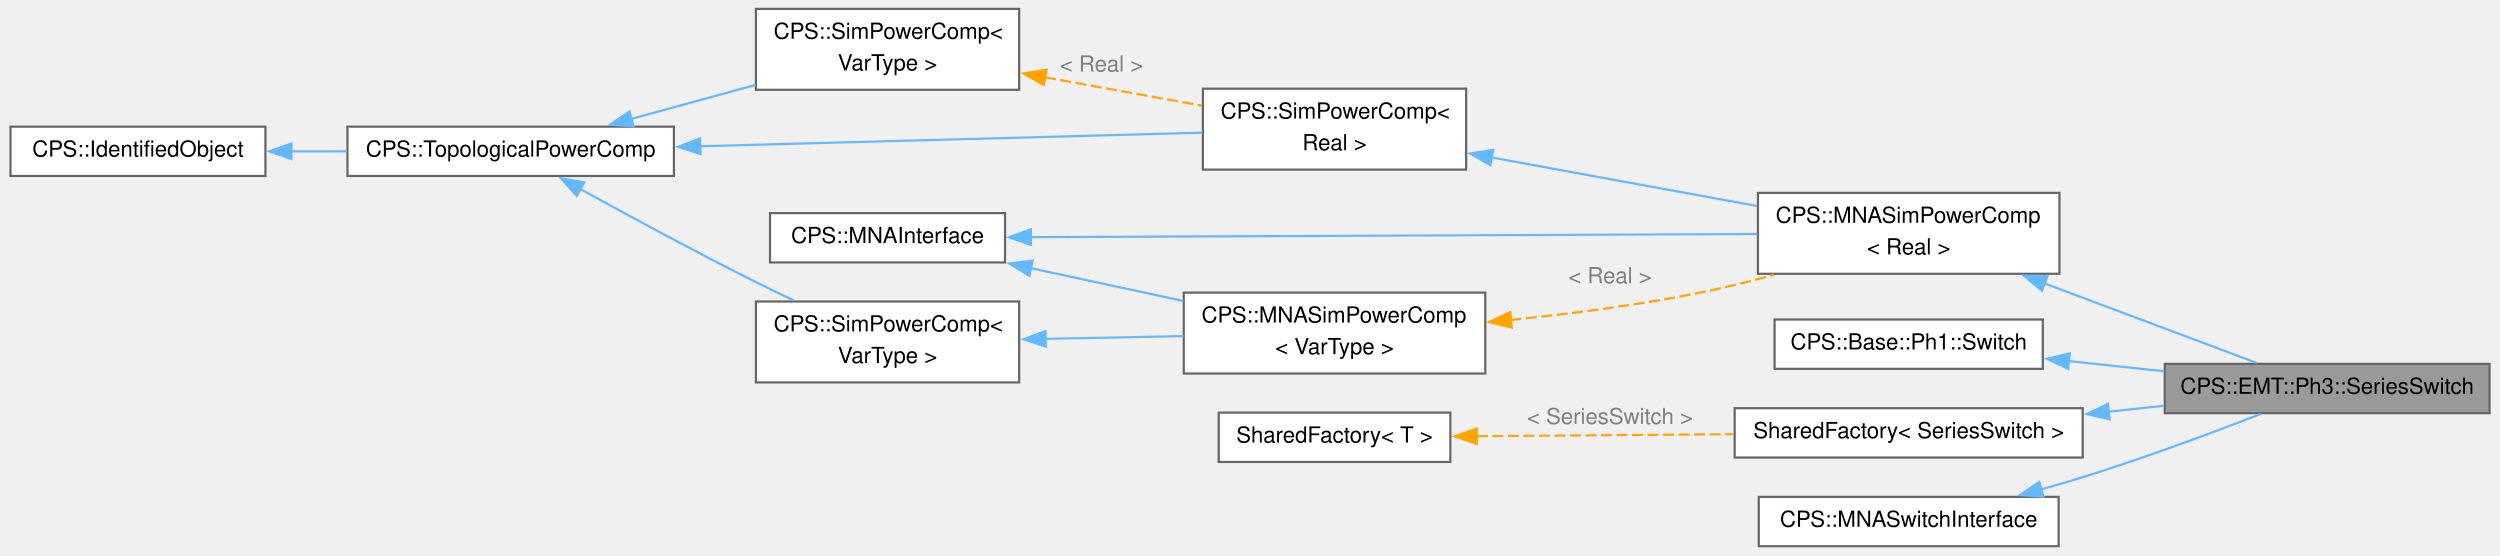
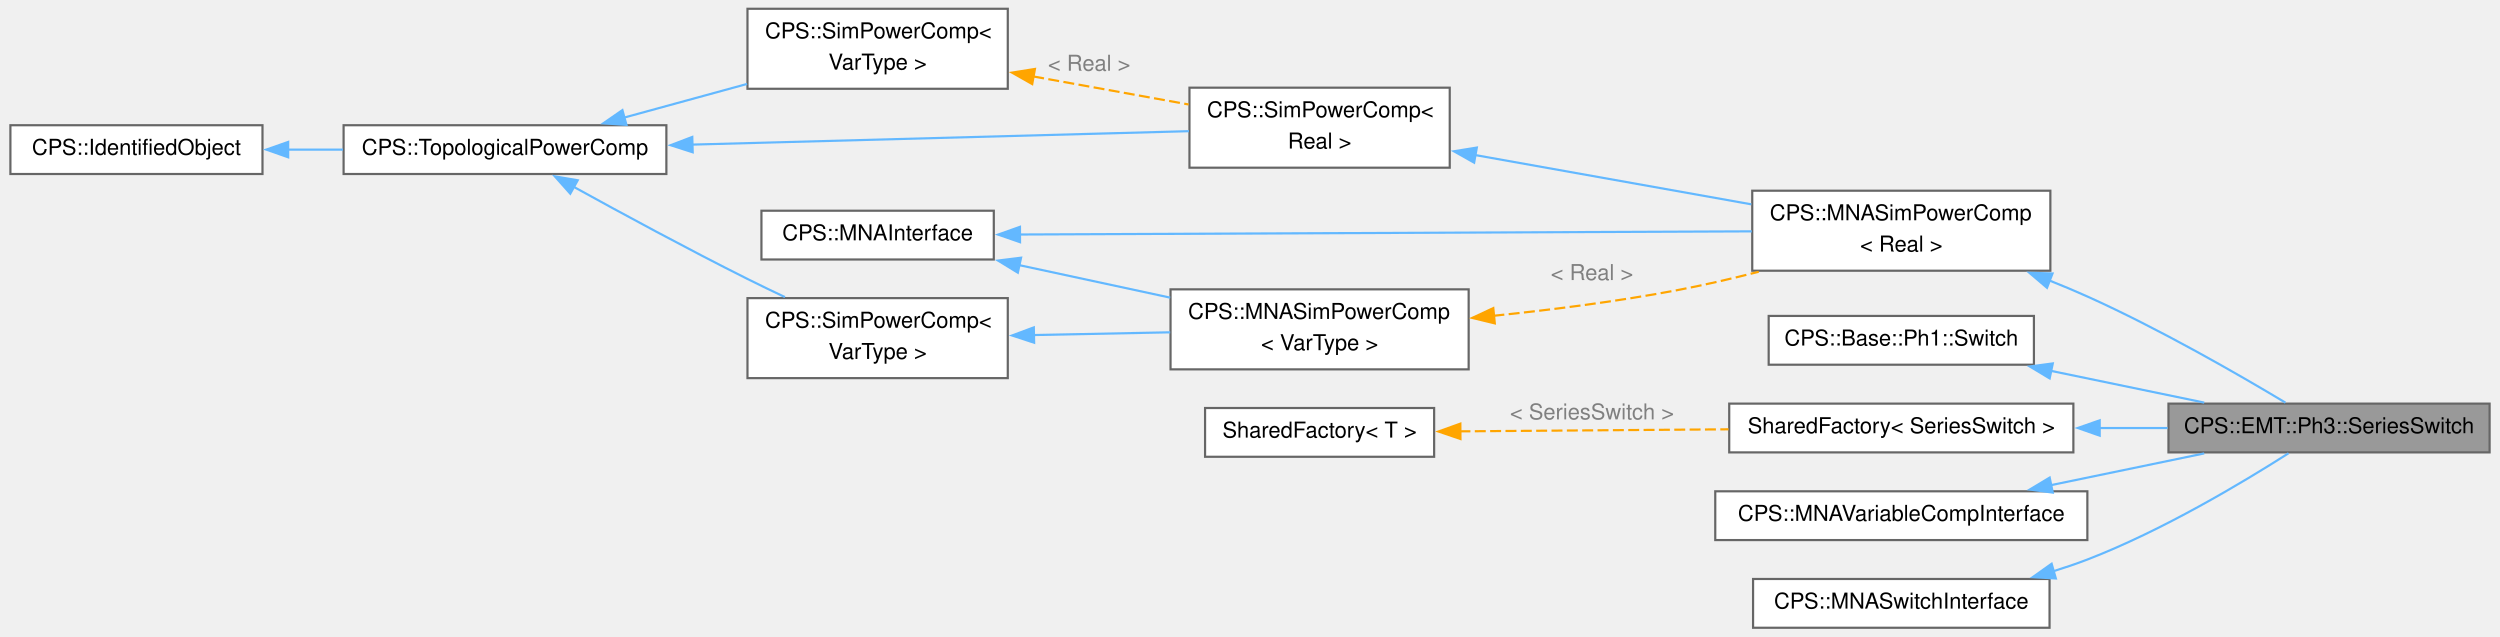
- <svg xmlns="http://www.w3.org/2000/svg" xmlns:xlink="http://www.w3.org/1999/xlink" width="1126pt" height="250pt" viewBox="0.00 0.00 1126.25 250.38">
-   <g id="graph0" class="graph" transform="scale(1 1) rotate(0) translate(4 246.38)">
+ <svg xmlns="http://www.w3.org/2000/svg" xmlns:xlink="http://www.w3.org/1999/xlink" width="1139pt" height="290pt" viewBox="0.00 0.00 1139.00 290.38">
+   <g id="graph0" class="graph" transform="scale(1 1) rotate(0) translate(4 286.38)">
    <g id="Node000001" class="node">
      <g id="a_Node000001">
        <a xlink:title="EMT three-phase switch.">
-           <polygon fill="#999999" stroke="#666666" points="1118.25,-82.25 971.75,-82.25 971.75,-60 1118.25,-60 1118.25,-82.25" />
-           <text text-anchor="middle" x="1045" y="-68.75" font-family="Helvetica,sans-Serif" font-size="10.00">CPS::EMT::Ph3::SeriesSwitch</text>
+           <polygon fill="#999999" stroke="#666666" points="1131,-102.25 984.5,-102.25 984.5,-80 1131,-80 1131,-102.25" />
+           <text text-anchor="middle" x="1057.75" y="-88.75" font-family="Helvetica,sans-Serif" font-size="10.00">CPS::EMT::Ph3::SeriesSwitch</text>
        </a>
      </g>
    </g>
    <g id="Node000002" class="node">
      <g id="a_Node000002">
        <a xlink:href="class_c_p_s_1_1_m_n_a_sim_power_comp.html" target="_top" xlink:title=" ">
-           <polygon fill="white" stroke="#666666" points="924.25,-159.38 788.25,-159.38 788.25,-122.88 924.25,-122.88 924.25,-159.38" />
-           <text text-anchor="start" x="796.25" y="-145.88" font-family="Helvetica,sans-Serif" font-size="10.00">CPS::MNASimPowerComp</text>
-           <text text-anchor="middle" x="856.25" y="-131.62" font-family="Helvetica,sans-Serif" font-size="10.00">&lt; Real &gt;</text>
+           <polygon fill="white" stroke="#666666" points="930.62,-199.38 794.62,-199.38 794.62,-162.88 930.62,-162.88 930.62,-199.38" />
+           <text text-anchor="start" x="802.62" y="-185.88" font-family="Helvetica,sans-Serif" font-size="10.00">CPS::MNASimPowerComp</text>
+           <text text-anchor="middle" x="862.62" y="-171.62" font-family="Helvetica,sans-Serif" font-size="10.00">&lt; Real &gt;</text>
        </a>
      </g>
    </g>
    <g id="edge1_Node000001_Node000002" class="edge">
      <g id="a_edge1_Node000001_Node000002">
        <a xlink:title=" ">
-           <path fill="none" stroke="#63b8ff" d="M917.39,-118.58C949.36,-106.6 987.3,-92.38 1013.26,-82.65" />
-           <polygon fill="#63b8ff" stroke="#63b8ff" points="916.36,-115.23 908.22,-122.02 918.81,-121.79 916.36,-115.23" />
+           <path fill="none" stroke="#63b8ff" d="M930.23,-158.4C936.12,-156.06 941.95,-153.62 947.5,-151.12 980.26,-136.38 1016.47,-115.53 1037.88,-102.69" />
+           <polygon fill="#63b8ff" stroke="#63b8ff" points="929.09,-155.09 921.02,-161.95 931.61,-161.62 929.09,-155.09" />
        </a>
      </g>
    </g>
    <g id="Node000003" class="node">
      <g id="a_Node000003">
        <a xlink:href="class_c_p_s_1_1_sim_power_comp.html" target="_top" xlink:title=" ">
-           <polygon fill="white" stroke="#666666" points="656.62,-206.38 537.88,-206.38 537.88,-169.88 656.62,-169.88 656.62,-206.38" />
-           <text text-anchor="start" x="545.88" y="-192.88" font-family="Helvetica,sans-Serif" font-size="10.00">CPS::SimPowerComp&lt;</text>
-           <text text-anchor="middle" x="597.25" y="-178.62" font-family="Helvetica,sans-Serif" font-size="10.00"> Real &gt;</text>
+           <polygon fill="white" stroke="#666666" points="656.62,-246.38 537.88,-246.38 537.88,-209.88 656.62,-209.88 656.62,-246.38" />
+           <text text-anchor="start" x="545.88" y="-232.88" font-family="Helvetica,sans-Serif" font-size="10.00">CPS::SimPowerComp&lt;</text>
+           <text text-anchor="middle" x="597.25" y="-218.62" font-family="Helvetica,sans-Serif" font-size="10.00"> Real &gt;</text>
        </a>
      </g>
    </g>
    <g id="edge2_Node000002_Node000003" class="edge">
      <g id="a_edge2_Node000002_Node000003">
        <a xlink:title=" ">
-           <path fill="none" stroke="#63b8ff" d="M668.15,-175.34C705.37,-168.53 750.94,-160.2 787.78,-153.46" />
-           <polygon fill="#63b8ff" stroke="#63b8ff" points="667.58,-171.89 658.38,-177.13 668.84,-178.77 667.58,-171.89" />
+           <path fill="none" stroke="#63b8ff" d="M668.29,-215.63C707.29,-208.67 755.62,-200.04 794.2,-193.16" />
+           <polygon fill="#63b8ff" stroke="#63b8ff" points="667.75,-212.17 658.52,-217.37 668.98,-219.06 667.75,-212.17" />
        </a>
      </g>
    </g>
    <g id="Node000004" class="node">
      <g id="a_Node000004">
        <a xlink:href="class_c_p_s_1_1_topological_power_comp.html" target="_top" xlink:title=" ">
-           <polygon fill="white" stroke="#666666" points="299.25,-189.25 152,-189.25 152,-167 299.25,-167 299.25,-189.25" />
-           <text text-anchor="middle" x="225.62" y="-175.75" font-family="Helvetica,sans-Serif" font-size="10.00">CPS::TopologicalPowerComp</text>
+           <polygon fill="white" stroke="#666666" points="299.25,-229.25 152,-229.25 152,-207 299.25,-207 299.25,-229.25" />
+           <text text-anchor="middle" x="225.62" y="-215.75" font-family="Helvetica,sans-Serif" font-size="10.00">CPS::TopologicalPowerComp</text>
        </a>
      </g>
    </g>
    <g id="edge3_Node000003_Node000004" class="edge">
      <g id="a_edge3_Node000003_Node000004">
        <a xlink:title=" ">
-           <path fill="none" stroke="#63b8ff" d="M310.96,-180.41C380.23,-182.28 476.56,-184.89 537.66,-186.54" />
-           <polygon fill="#63b8ff" stroke="#63b8ff" points="311.26,-176.91 301.16,-180.14 311.07,-183.91 311.26,-176.91" />
+           <path fill="none" stroke="#63b8ff" d="M310.96,-220.41C380.23,-222.28 476.56,-224.89 537.66,-226.54" />
+           <polygon fill="#63b8ff" stroke="#63b8ff" points="311.26,-216.91 301.16,-220.14 311.07,-223.91 311.26,-216.91" />
        </a>
      </g>
    </g>
    <g id="Node000006" class="node">
      <g id="a_Node000006">
        <a xlink:href="class_c_p_s_1_1_sim_power_comp.html" target="_top" xlink:title="Base class for all components that are transmitting power.">
-           <polygon fill="white" stroke="#666666" points="455,-242.38 336.25,-242.38 336.25,-205.88 455,-205.88 455,-242.38" />
-           <text text-anchor="start" x="344.25" y="-228.88" font-family="Helvetica,sans-Serif" font-size="10.00">CPS::SimPowerComp&lt;</text>
-           <text text-anchor="middle" x="395.62" y="-214.62" font-family="Helvetica,sans-Serif" font-size="10.00"> VarType &gt;</text>
+           <polygon fill="white" stroke="#666666" points="455,-282.38 336.25,-282.38 336.25,-245.88 455,-245.88 455,-282.38" />
+           <text text-anchor="start" x="344.25" y="-268.88" font-family="Helvetica,sans-Serif" font-size="10.00">CPS::SimPowerComp&lt;</text>
+           <text text-anchor="middle" x="395.62" y="-254.62" font-family="Helvetica,sans-Serif" font-size="10.00"> VarType &gt;</text>
        </a>
      </g>
    </g>
    <g id="edge6_Node000006_Node000004" class="edge">
      <g id="a_edge6_Node000006_Node000004">
        <a xlink:title=" ">
-           <path fill="none" stroke="#63b8ff" d="M280.1,-192.77C297.92,-197.65 317.87,-203.11 336.07,-208.09" />
-           <polygon fill="#63b8ff" stroke="#63b8ff" points="281.05,-189.4 270.48,-190.13 279.2,-196.15 281.05,-189.4" />
+           <path fill="none" stroke="#63b8ff" d="M280.1,-232.77C297.92,-237.65 317.87,-243.11 336.07,-248.09" />
+           <polygon fill="#63b8ff" stroke="#63b8ff" points="281.05,-229.4 270.48,-230.13 279.2,-236.15 281.05,-229.4" />
        </a>
      </g>
    </g>
    <g id="Node000009" class="node">
      <g id="a_Node000009">
        <a xlink:href="class_c_p_s_1_1_sim_power_comp.html" target="_top" xlink:title="Base class for all components that are transmitting power.">
-           <polygon fill="white" stroke="#666666" points="455,-110.38 336.25,-110.38 336.25,-73.88 455,-73.88 455,-110.38" />
-           <text text-anchor="start" x="344.25" y="-96.88" font-family="Helvetica,sans-Serif" font-size="10.00">CPS::SimPowerComp&lt;</text>
-           <text text-anchor="middle" x="395.62" y="-82.62" font-family="Helvetica,sans-Serif" font-size="10.00"> VarType &gt;</text>
+           <polygon fill="white" stroke="#666666" points="455,-150.38 336.25,-150.38 336.25,-113.88 455,-113.88 455,-150.38" />
+           <text text-anchor="start" x="344.25" y="-136.88" font-family="Helvetica,sans-Serif" font-size="10.00">CPS::SimPowerComp&lt;</text>
+           <text text-anchor="middle" x="395.62" y="-122.62" font-family="Helvetica,sans-Serif" font-size="10.00"> VarType &gt;</text>
        </a>
      </g>
    </g>
    <g id="edge10_Node000009_Node000004" class="edge">
      <g id="a_edge10_Node000009_Node000004">
        <a xlink:title=" ">
-           <path fill="none" stroke="#63b8ff" d="M257.04,-161.11C278.9,-149.05 309.17,-132.66 336.25,-119.12 341.74,-116.38 347.57,-113.57 353.34,-110.84" />
-           <polygon fill="#63b8ff" stroke="#63b8ff" points="255.41,-158.02 248.36,-165.93 258.81,-164.14 255.41,-158.02" />
+           <path fill="none" stroke="#63b8ff" d="M257.04,-201.11C278.9,-189.05 309.17,-172.66 336.25,-159.12 341.74,-156.38 347.57,-153.57 353.34,-150.84" />
+           <polygon fill="#63b8ff" stroke="#63b8ff" points="255.41,-198.02 248.36,-205.93 258.81,-204.14 255.41,-198.02" />
        </a>
      </g>
    </g>
    <g id="Node000005" class="node">
      <g id="a_Node000005">
        <a xlink:href="class_c_p_s_1_1_identified_object.html" target="_top" xlink:title=" ">
-           <polygon fill="white" stroke="#666666" points="115,-189.25 0,-189.25 0,-167 115,-167 115,-189.25" />
-           <text text-anchor="middle" x="57.5" y="-175.75" font-family="Helvetica,sans-Serif" font-size="10.00">CPS::IdentifiedObject</text>
+           <polygon fill="white" stroke="#666666" points="115,-229.25 0,-229.25 0,-207 115,-207 115,-229.25" />
+           <text text-anchor="middle" x="57.5" y="-215.75" font-family="Helvetica,sans-Serif" font-size="10.00">CPS::IdentifiedObject</text>
        </a>
      </g>
    </g>
    <g id="edge4_Node000004_Node000005" class="edge">
      <g id="a_edge4_Node000004_Node000005">
        <a xlink:title=" ">
-           <path fill="none" stroke="#63b8ff" d="M126.7,-178.12C134.95,-178.12 143.41,-178.12 151.73,-178.12" />
-           <polygon fill="#63b8ff" stroke="#63b8ff" points="126.72,-174.63 116.72,-178.13 126.72,-181.63 126.72,-174.63" />
+           <path fill="none" stroke="#63b8ff" d="M126.7,-218.12C134.95,-218.12 143.41,-218.12 151.73,-218.12" />
+           <polygon fill="#63b8ff" stroke="#63b8ff" points="126.72,-214.63 116.72,-218.13 126.72,-221.63 126.72,-214.63" />
        </a>
      </g>
    </g>
    <g id="edge5_Node000003_Node000006" class="edge">
      <g id="a_edge5_Node000003_Node000006">
        <a xlink:title=" ">
-           <path fill="none" stroke="orange" stroke-dasharray="5,2" d="M466.6,-211.51C489.76,-207.33 515.28,-202.73 537.51,-198.72" />
-           <polygon fill="orange" stroke="orange" points="466.15,-208.03 456.93,-213.25 467.39,-214.92 466.15,-208.03" />
-         </a>
-       </g>
-       <text text-anchor="middle" x="492.12" y="-214.1" font-family="Helvetica,sans-Serif" font-size="10.00" fill="grey"> &lt; Real &gt;</text>
+           <path fill="none" stroke="orange" stroke-dasharray="5,2" d="M466.6,-251.51C489.76,-247.33 515.28,-242.73 537.51,-238.72" />
+           <polygon fill="orange" stroke="orange" points="466.15,-248.03 456.93,-253.25 467.39,-254.92 466.15,-248.03" />
+         </a>
+       </g>
+       <text text-anchor="middle" x="492.12" y="-254.1" font-family="Helvetica,sans-Serif" font-size="10.00" fill="grey"> &lt; Real &gt;</text>
    </g>
    <g id="Node000007" class="node">
      <g id="a_Node000007">
        <a xlink:href="class_c_p_s_1_1_m_n_a_interface.html" target="_top" xlink:title="Interface to be implemented by all models used by the MNA solver.">
-           <polygon fill="white" stroke="#666666" points="448.62,-150.25 342.62,-150.25 342.62,-128 448.62,-128 448.62,-150.25" />
-           <text text-anchor="middle" x="395.62" y="-136.75" font-family="Helvetica,sans-Serif" font-size="10.00">CPS::MNAInterface</text>
+           <polygon fill="white" stroke="#666666" points="448.62,-190.25 342.62,-190.25 342.62,-168 448.62,-168 448.62,-190.25" />
+           <text text-anchor="middle" x="395.62" y="-176.75" font-family="Helvetica,sans-Serif" font-size="10.00">CPS::MNAInterface</text>
        </a>
      </g>
    </g>
    <g id="edge7_Node000002_Node000007" class="edge">
      <g id="a_edge7_Node000002_Node000007">
        <a xlink:title=" ">
-           <path fill="none" stroke="#63b8ff" d="M460.24,-139.4C546.49,-139.78 699.82,-140.45 787.93,-140.83" />
-           <polygon fill="#63b8ff" stroke="#63b8ff" points="460.32,-135.9 450.3,-139.36 460.29,-142.9 460.32,-135.9" />
+           <path fill="none" stroke="#63b8ff" d="M460.44,-179.4C548.08,-179.78 705,-180.45 794.4,-180.84" />
+           <polygon fill="#63b8ff" stroke="#63b8ff" points="460.59,-175.9 450.58,-179.36 460.56,-182.9 460.59,-175.9" />
        </a>
      </g>
    </g>
    <g id="Node000008" class="node">
      <g id="a_Node000008">
        <a xlink:href="class_c_p_s_1_1_m_n_a_sim_power_comp.html" target="_top" xlink:title="Base class for all MNA components that are transmitting power.">
-           <polygon fill="white" stroke="#666666" points="665.25,-114.38 529.25,-114.38 529.25,-77.88 665.25,-77.88 665.25,-114.38" />
-           <text text-anchor="start" x="537.25" y="-100.88" font-family="Helvetica,sans-Serif" font-size="10.00">CPS::MNASimPowerComp</text>
-           <text text-anchor="middle" x="597.25" y="-86.62" font-family="Helvetica,sans-Serif" font-size="10.00">&lt; VarType &gt;</text>
+           <polygon fill="white" stroke="#666666" points="665.25,-154.38 529.25,-154.38 529.25,-117.88 665.25,-117.88 665.25,-154.38" />
+           <text text-anchor="start" x="537.25" y="-140.88" font-family="Helvetica,sans-Serif" font-size="10.00">CPS::MNASimPowerComp</text>
+           <text text-anchor="middle" x="597.25" y="-126.62" font-family="Helvetica,sans-Serif" font-size="10.00">&lt; VarType &gt;</text>
        </a>
      </g>
    </g>
    <g id="edge11_Node000008_Node000007" class="edge">
      <g id="a_edge11_Node000008_Node000007">
        <a xlink:title=" ">
-           <path fill="none" stroke="#63b8ff" d="M460.28,-125.41C482.23,-120.69 506.88,-115.38 529.1,-110.59" />
-           <polygon fill="#63b8ff" stroke="#63b8ff" points="459.59,-121.98 450.55,-127.51 461.07,-128.82 459.59,-121.98" />
+           <path fill="none" stroke="#63b8ff" d="M460.28,-165.41C482.23,-160.69 506.88,-155.38 529.1,-150.59" />
+           <polygon fill="#63b8ff" stroke="#63b8ff" points="459.59,-161.98 450.55,-167.51 461.07,-168.82 459.59,-161.98" />
        </a>
      </g>
    </g>
    <g id="edge8_Node000002_Node000008" class="edge">
      <g id="a_edge8_Node000002_Node000008">
        <a xlink:title=" ">
-           <path fill="none" stroke="orange" stroke-dasharray="5,2" d="M676.59,-102.06C703.14,-104.77 732.87,-108.6 759.75,-113.88 771.42,-116.17 783.74,-119.2 795.51,-122.41" />
-           <polygon fill="orange" stroke="orange" points="677.22,-98.6 666.93,-101.11 676.54,-105.57 677.22,-98.6" />
-         </a>
-       </g>
-       <text text-anchor="middle" x="721.5" y="-118.62" font-family="Helvetica,sans-Serif" font-size="10.00" fill="grey"> &lt; Real &gt;</text>
+           <path fill="none" stroke="orange" stroke-dasharray="5,2" d="M676.54,-142.31C703.08,-145.05 732.82,-148.82 759.75,-153.88 772.08,-156.19 785.1,-159.21 797.57,-162.4" />
+           <polygon fill="orange" stroke="orange" points="677.18,-138.86 666.88,-141.35 676.49,-145.83 677.18,-138.86" />
+         </a>
+       </g>
+       <text text-anchor="middle" x="721.5" y="-158.62" font-family="Helvetica,sans-Serif" font-size="10.00" fill="grey"> &lt; Real &gt;</text>
    </g>
    <g id="edge9_Node000008_Node000009" class="edge">
      <g id="a_edge9_Node000008_Node000009">
        <a xlink:title=" ">
-           <path fill="none" stroke="#63b8ff" d="M466.79,-93.53C487.03,-93.94 509.05,-94.38 529.09,-94.78" />
-           <polygon fill="#63b8ff" stroke="#63b8ff" points="467.02,-90.03 456.95,-93.33 466.88,-97.03 467.02,-90.03" />
+           <path fill="none" stroke="#63b8ff" d="M466.79,-133.53C487.03,-133.94 509.05,-134.38 529.09,-134.78" />
+           <polygon fill="#63b8ff" stroke="#63b8ff" points="467.02,-130.03 456.95,-133.33 466.88,-137.03 467.02,-130.03" />
        </a>
      </g>
    </g>
    <g id="Node000010" class="node">
      <g id="a_Node000010">
        <a xlink:href="class_c_p_s_1_1_base_1_1_ph1_1_1_switch.html" target="_top" xlink:title="Dynamic Phasor Three-Phase Switch.">
-           <polygon fill="white" stroke="#666666" points="916.75,-102.25 795.75,-102.25 795.75,-80 916.75,-80 916.75,-102.25" />
-           <text text-anchor="middle" x="856.25" y="-88.75" font-family="Helvetica,sans-Serif" font-size="10.00">CPS::Base::Ph1::Switch</text>
+           <polygon fill="white" stroke="#666666" points="923.12,-142.25 802.12,-142.25 802.12,-120 923.12,-120 923.12,-142.25" />
+           <text text-anchor="middle" x="862.62" y="-128.75" font-family="Helvetica,sans-Serif" font-size="10.00">CPS::Base::Ph1::Switch</text>
        </a>
      </g>
    </g>
    <g id="edge12_Node000001_Node000010" class="edge">
      <g id="a_edge12_Node000001_Node000010">
        <a xlink:title=" ">
-           <path fill="none" stroke="#63b8ff" d="M928.26,-83.52C942.38,-82.01 957.23,-80.42 971.41,-78.9" />
-           <polygon fill="#63b8ff" stroke="#63b8ff" points="928.18,-80.01 918.61,-84.55 928.93,-86.97 928.18,-80.01" />
+           <path fill="none" stroke="#63b8ff" d="M930.75,-117.22C953.62,-112.49 978.93,-107.24 1000.82,-102.71" />
+           <polygon fill="#63b8ff" stroke="#63b8ff" points="930.31,-113.74 921.23,-119.19 931.73,-120.59 930.31,-113.74" />
        </a>
      </g>
    </g>
    <g id="Node000011" class="node">
      <g id="a_Node000011">
        <a xlink:href="class_shared_factory.html" target="_top" xlink:title=" ">
-           <polygon fill="white" stroke="#666666" points="934.75,-62.25 777.75,-62.25 777.75,-40 934.75,-40 934.75,-62.25" />
-           <text text-anchor="middle" x="856.25" y="-48.75" font-family="Helvetica,sans-Serif" font-size="10.00">SharedFactory&lt; SeriesSwitch &gt;</text>
+           <polygon fill="white" stroke="#666666" points="941.12,-102.25 784.12,-102.25 784.12,-80 941.12,-80 941.12,-102.25" />
+           <text text-anchor="middle" x="862.62" y="-88.75" font-family="Helvetica,sans-Serif" font-size="10.00">SharedFactory&lt; SeriesSwitch &gt;</text>
        </a>
      </g>
    </g>
    <g id="edge13_Node000001_Node000011" class="edge">
      <g id="a_edge13_Node000001_Node000011">
        <a xlink:title=" ">
-           <path fill="none" stroke="#63b8ff" d="M946.43,-60.68C954.79,-61.57 963.18,-62.47 971.36,-63.35" />
-           <polygon fill="#63b8ff" stroke="#63b8ff" points="946.92,-57.21 936.6,-59.62 946.17,-64.17 946.92,-57.21" />
+           <path fill="none" stroke="#63b8ff" d="M952.89,-91.12C963.34,-91.12 973.9,-91.12 984.09,-91.12" />
+           <polygon fill="#63b8ff" stroke="#63b8ff" points="953.13,-87.63 943.13,-91.13 953.13,-94.63 953.13,-87.63" />
        </a>
      </g>
    </g>
    <g id="Node000012" class="node">
      <g id="a_Node000012">
        <a xlink:href="class_shared_factory.html" target="_top" xlink:title=" ">
-           <polygon fill="white" stroke="#666666" points="649.5,-60.25 545,-60.25 545,-38 649.5,-38 649.5,-60.25" />
-           <text text-anchor="middle" x="597.25" y="-46.75" font-family="Helvetica,sans-Serif" font-size="10.00">SharedFactory&lt; T &gt;</text>
+           <polygon fill="white" stroke="#666666" points="649.5,-100.25 545,-100.25 545,-78 649.5,-78 649.5,-100.25" />
+           <text text-anchor="middle" x="597.25" y="-86.75" font-family="Helvetica,sans-Serif" font-size="10.00">SharedFactory&lt; T &gt;</text>
        </a>
      </g>
    </g>
    <g id="edge14_Node000011_Node000012" class="edge">
      <g id="a_edge14_Node000011_Node000012">
        <a xlink:title=" ">
-           <path fill="none" stroke="orange" stroke-dasharray="5,2" d="M661.45,-49.62C696.43,-49.89 740.19,-50.23 777.28,-50.52" />
-           <polygon fill="orange" stroke="orange" points="661.49,-46.12 651.46,-49.54 661.43,-53.12 661.49,-46.12" />
-         </a>
-       </g>
-       <text text-anchor="middle" x="721.5" y="-55.11" font-family="Helvetica,sans-Serif" font-size="10.00" fill="grey"> &lt; SeriesSwitch &gt;</text>
+           <path fill="none" stroke="orange" stroke-dasharray="5,2" d="M661.05,-89.6C697.86,-89.88 744.66,-90.24 783.8,-90.53" />
+           <polygon fill="orange" stroke="orange" points="661.51,-86.11 651.48,-89.53 661.46,-93.11 661.51,-86.11" />
+         </a>
+       </g>
+       <text text-anchor="middle" x="721.5" y="-95.05" font-family="Helvetica,sans-Serif" font-size="10.00" fill="grey"> &lt; SeriesSwitch &gt;</text>
    </g>
    <g id="Node000013" class="node">
      <g id="a_Node000013">
-         <a xlink:href="class_c_p_s_1_1_m_n_a_switch_interface.html" target="_top" xlink:title="MNA interface to be used by switching devices.">
-           <polygon fill="white" stroke="#666666" points="923.88,-22.25 788.62,-22.25 788.62,0 923.88,0 923.88,-22.25" />
-           <text text-anchor="middle" x="856.25" y="-8.75" font-family="Helvetica,sans-Serif" font-size="10.00">CPS::MNASwitchInterface</text>
+         <a xlink:href="class_c_p_s_1_1_m_n_a_variable_comp_interface.html" target="_top" xlink:title="MNA interface to be used by elements that require recomputing of the system matrix.">
+           <polygon fill="white" stroke="#666666" points="947.5,-62.25 777.75,-62.25 777.75,-40 947.5,-40 947.5,-62.25" />
+           <text text-anchor="middle" x="862.62" y="-48.75" font-family="Helvetica,sans-Serif" font-size="10.00">CPS::MNAVariableCompInterface</text>
        </a>
      </g>
    </g>
    <g id="edge15_Node000001_Node000013" class="edge">
      <g id="a_edge15_Node000001_Node000013">
        <a xlink:title=" ">
-           <path fill="none" stroke="#63b8ff" d="M915.77,-25.57C922.2,-27.35 928.63,-29.22 934.75,-31.12 962.33,-39.71 993.19,-51.18 1015.05,-59.64" />
-           <polygon fill="#63b8ff" stroke="#63b8ff" points="917.03,-22.29 906.46,-23.06 915.2,-29.04 917.03,-22.29" />
+           <path fill="none" stroke="#63b8ff" d="M930.75,-65.03C953.62,-69.76 978.93,-75.01 1000.82,-79.54" />
+           <polygon fill="#63b8ff" stroke="#63b8ff" points="931.73,-61.66 921.23,-63.06 930.31,-68.51 931.73,-61.66" />
+         </a>
+       </g>
+     </g>
+     <g id="Node000014" class="node">
+       <g id="a_Node000014">
+         <a xlink:href="class_c_p_s_1_1_m_n_a_switch_interface.html" target="_top" xlink:title="MNA interface to be used by switching devices.">
+           <polygon fill="white" stroke="#666666" points="930.25,-22.25 795,-22.25 795,0 930.25,0 930.25,-22.25" />
+           <text text-anchor="middle" x="862.62" y="-8.75" font-family="Helvetica,sans-Serif" font-size="10.00">CPS::MNASwitchInterface</text>
+         </a>
+       </g>
+     </g>
+     <g id="edge16_Node000001_Node000014" class="edge">
+       <g id="a_edge16_Node000001_Node000014">
+         <a xlink:title=" ">
+           <path fill="none" stroke="#63b8ff" d="M932.02,-25.8C937.31,-27.43 942.52,-29.21 947.5,-31.12 981.62,-44.29 1018.3,-66.22 1039.29,-79.61" />
+           <polygon fill="#63b8ff" stroke="#63b8ff" points="933.13,-22.48 922.56,-23.08 931.2,-29.21 933.13,-22.48" />
        </a>
      </g>
    </g>
  </g>
</svg>
